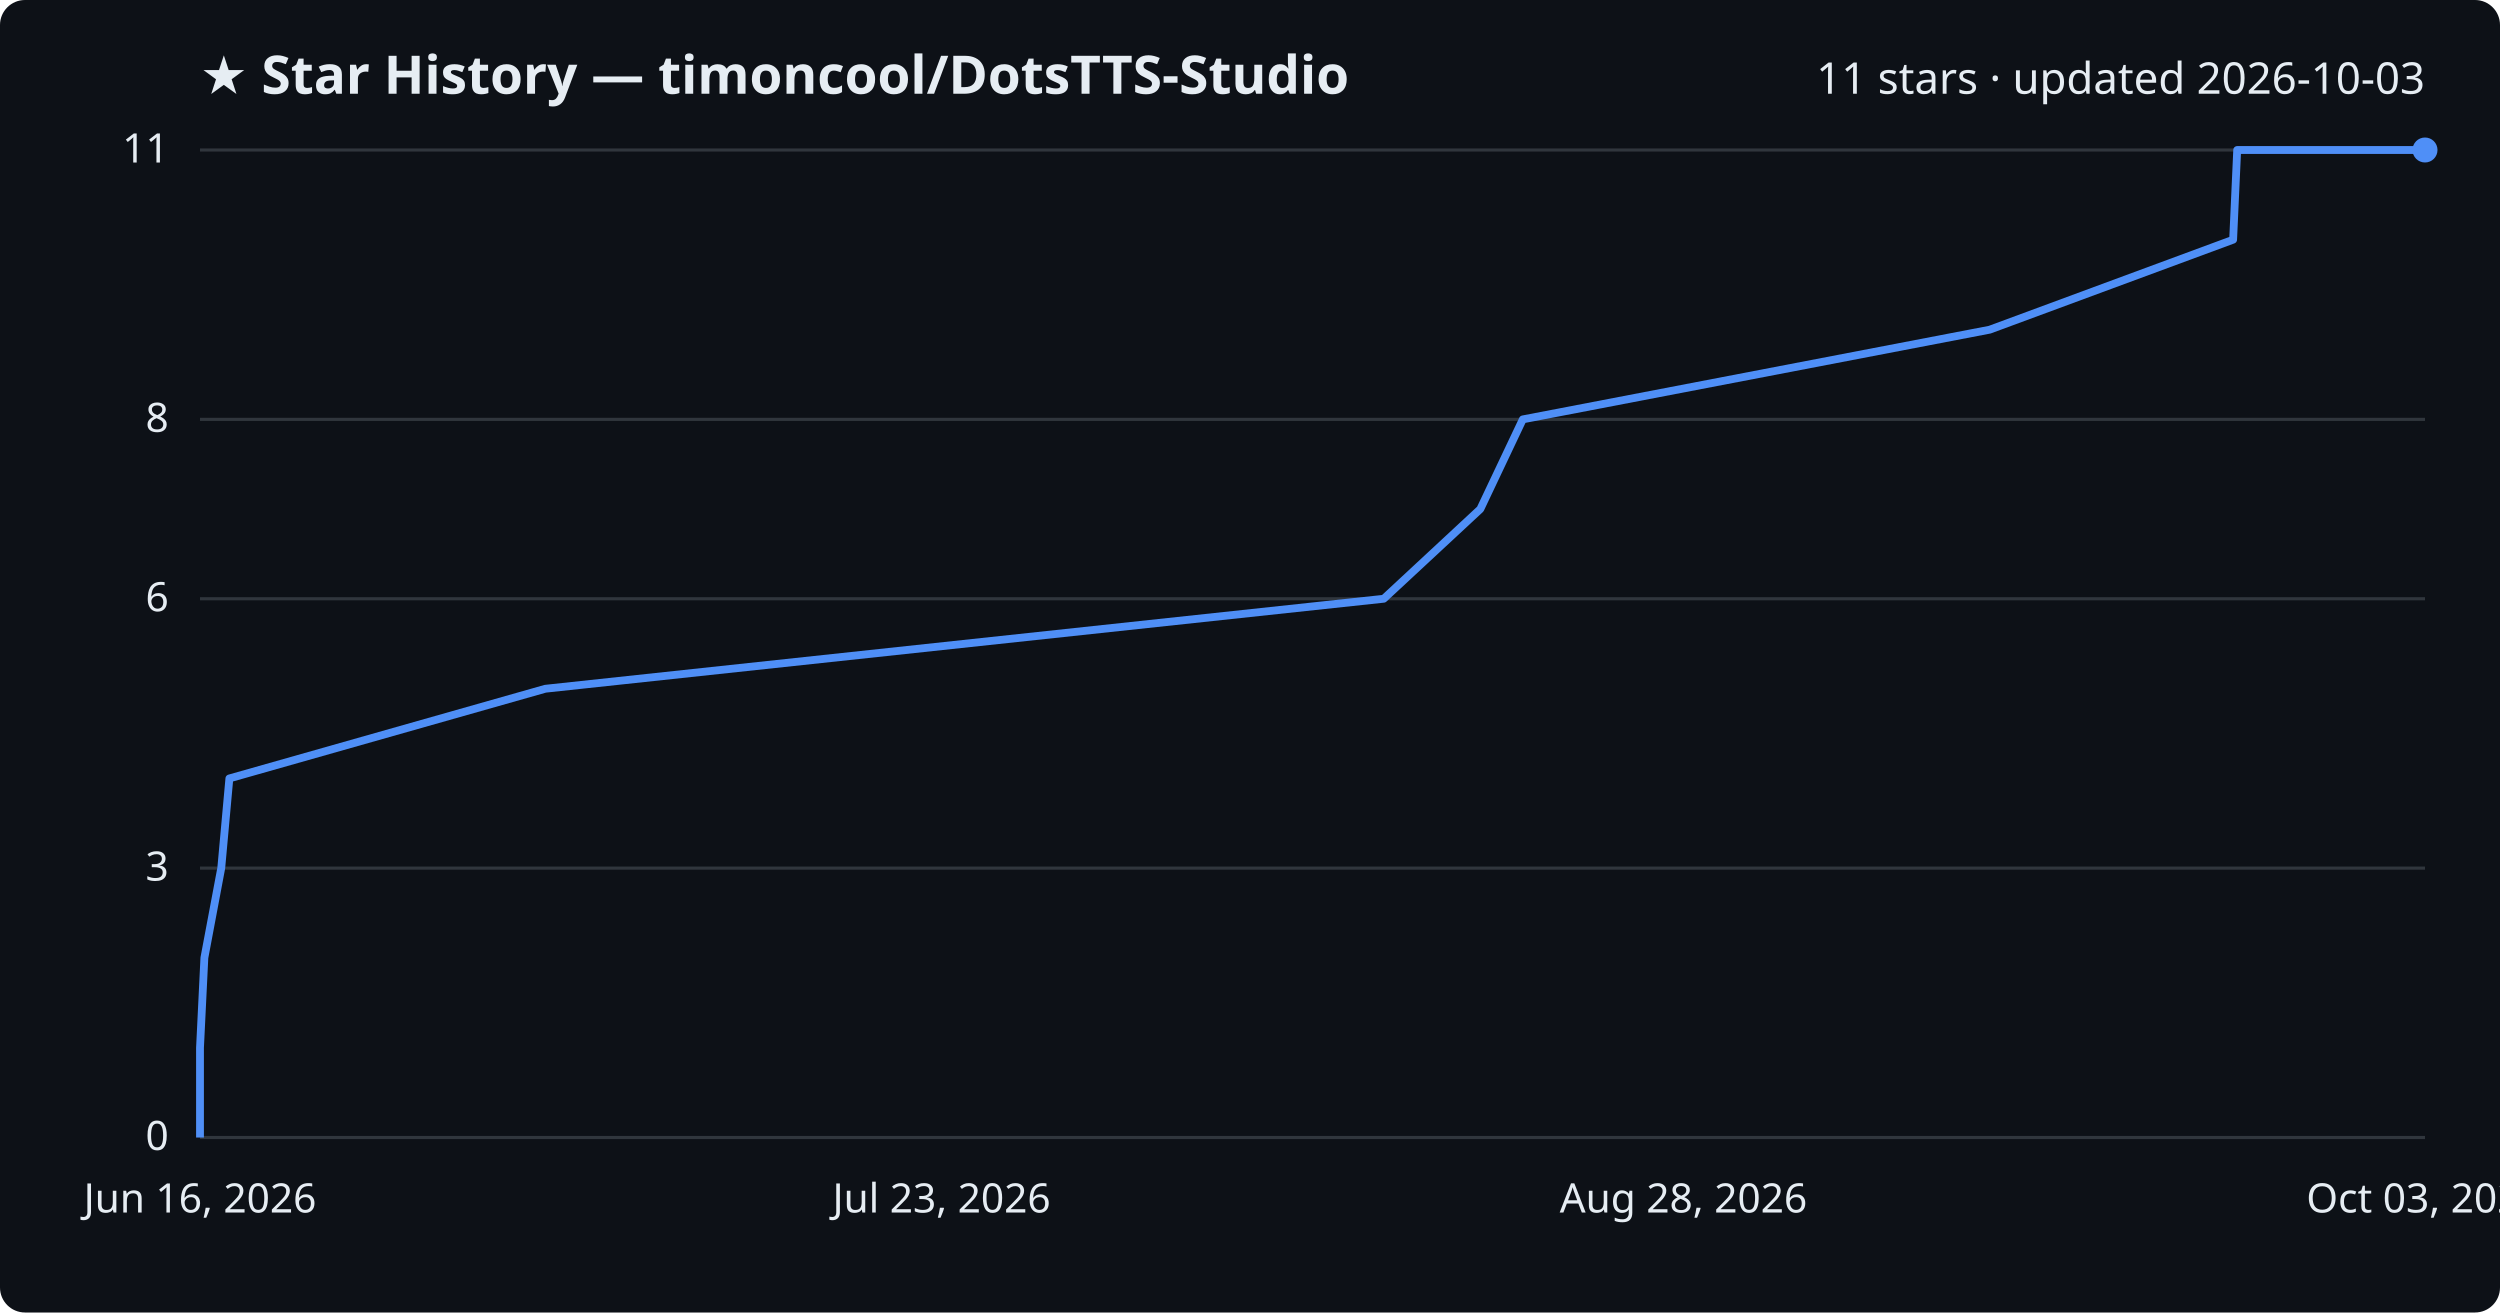
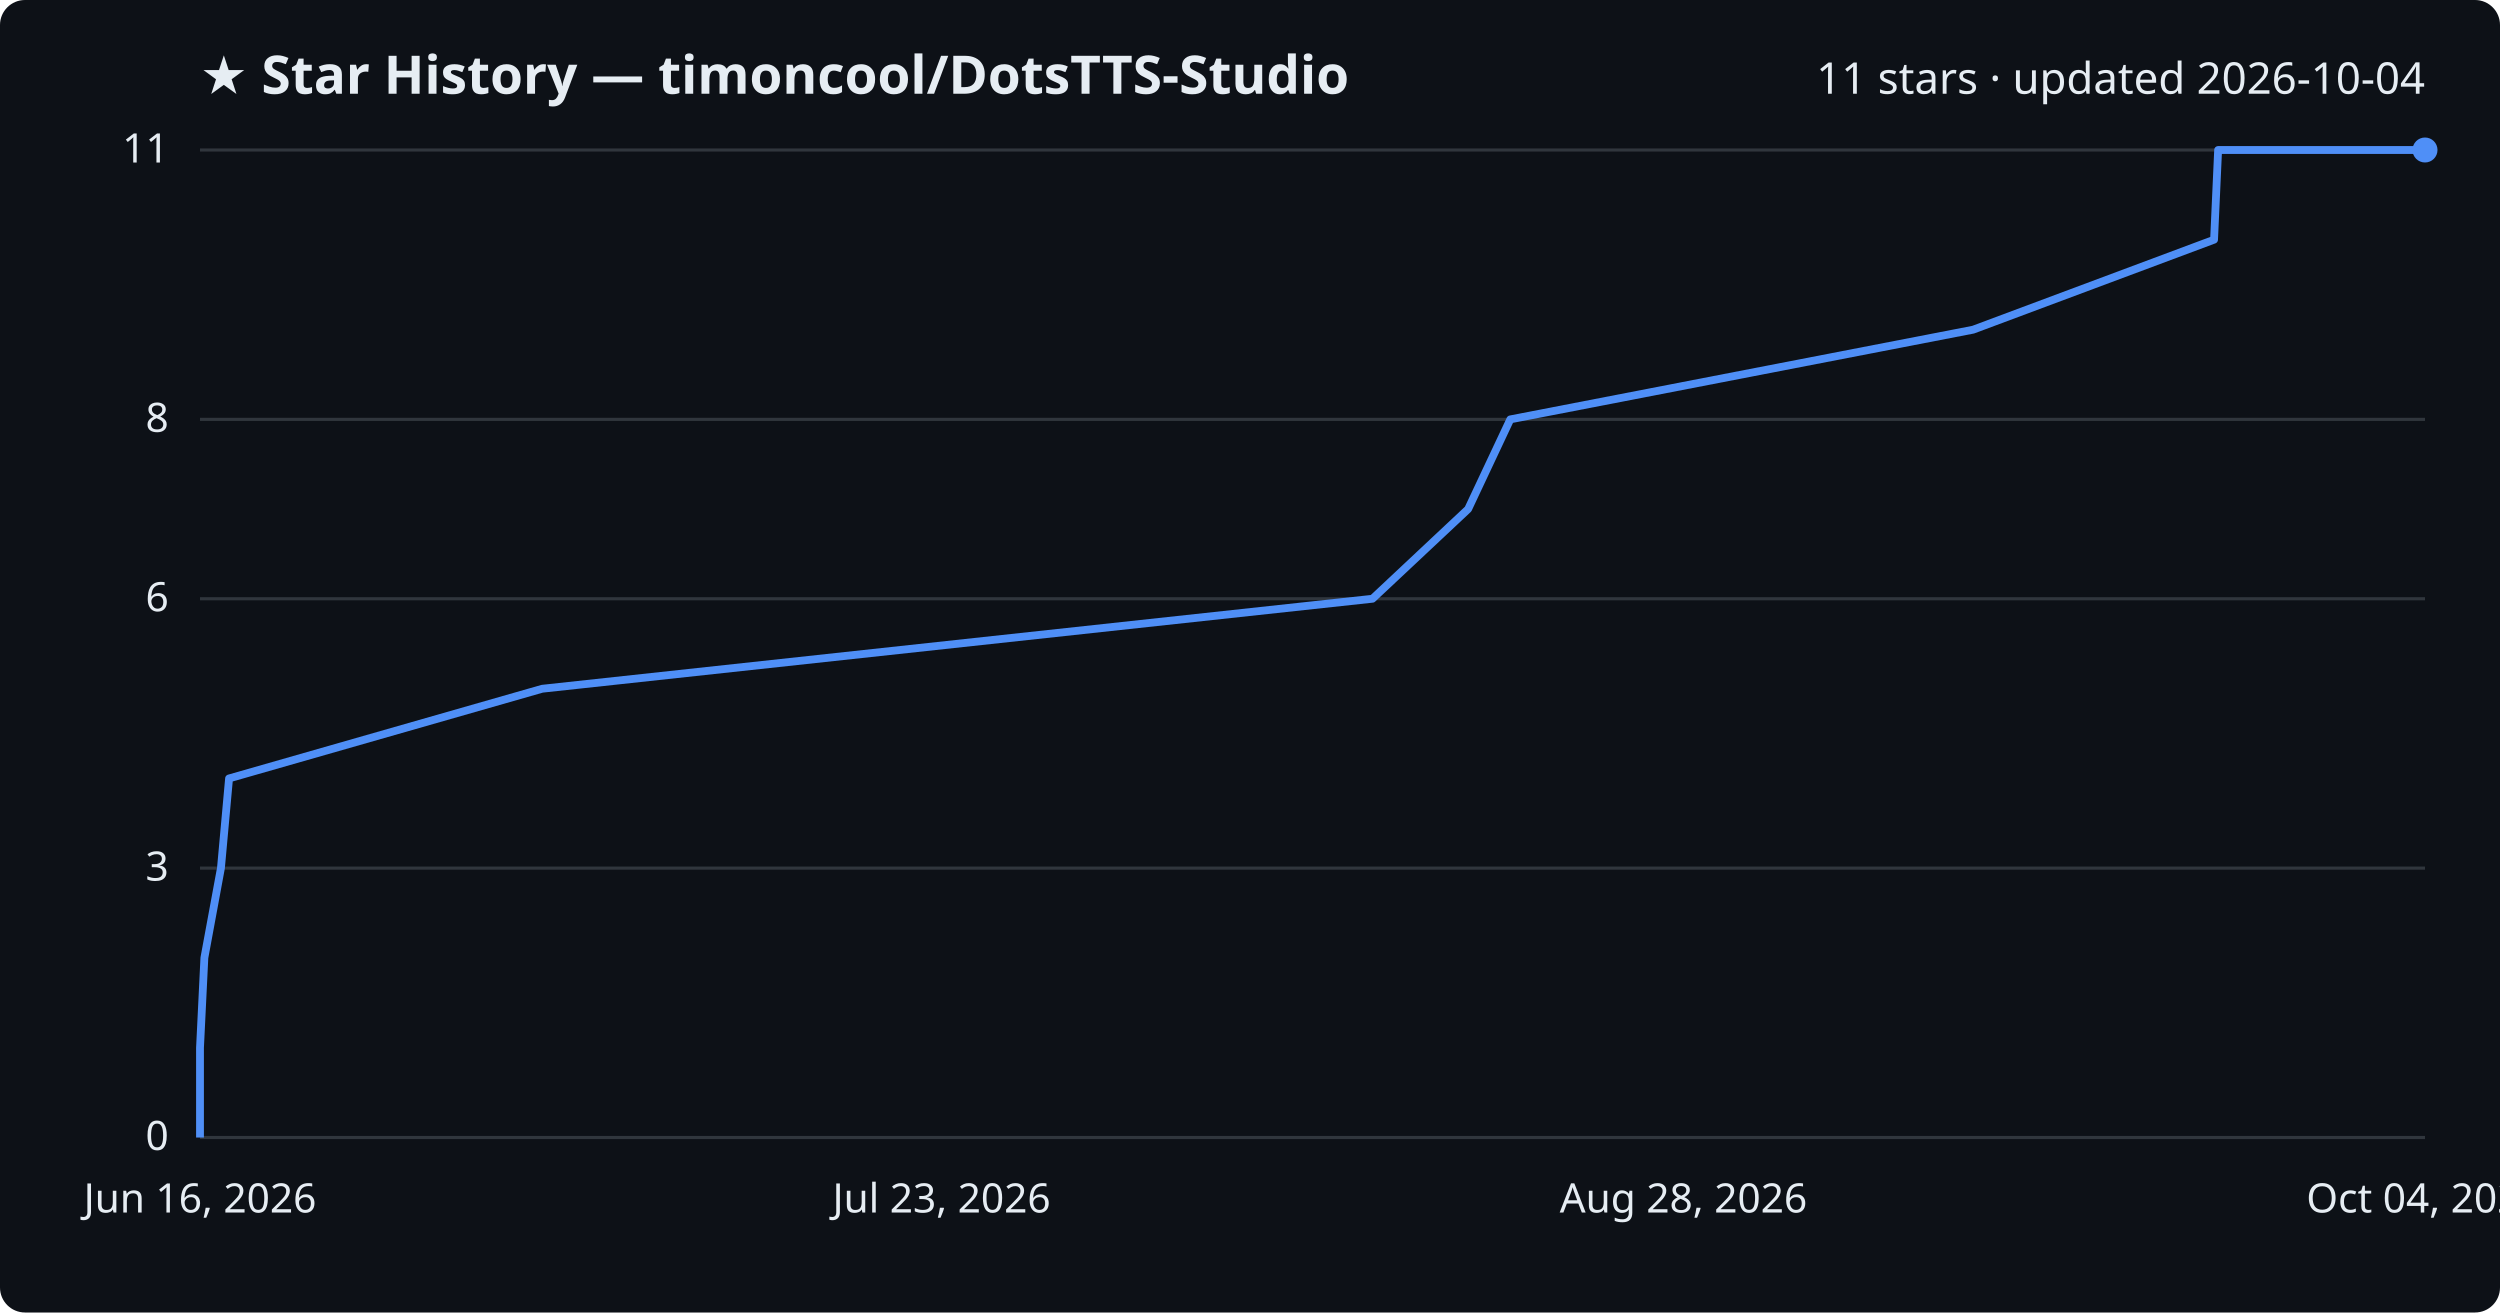
<svg xmlns="http://www.w3.org/2000/svg" viewBox="0 0 800 420" font-family="Segoe UI, sans-serif">
  <rect width="800" height="420" fill="#0d1117" rx="8" />
  <text x="64" y="30" fill="#e6edf3" font-size="17" font-weight="700">★ Star History — timoncool/DotsTTS-Studio</text>
-   <text x="776" y="30" fill="#e6edf3" font-size="14" text-anchor="end">11 stars · updated 2026-10-03</text>
+   <text x="776" y="30" fill="#e6edf3" font-size="14" text-anchor="end">11 stars · updated 2026-10-04</text>
  <line x1="64" y1="364.0" x2="776" y2="364.0" stroke="#30363d" stroke-width="1" />
  <text x="54" y="368.0" fill="#e6edf3" font-size="13" text-anchor="end">0</text>
  <line x1="64" y1="277.8" x2="776" y2="277.8" stroke="#30363d" stroke-width="1" />
  <text x="54" y="281.8" fill="#e6edf3" font-size="13" text-anchor="end">3</text>
  <line x1="64" y1="191.6" x2="776" y2="191.6" stroke="#30363d" stroke-width="1" />
  <text x="54" y="195.6" fill="#e6edf3" font-size="13" text-anchor="end">6</text>
  <line x1="64" y1="134.2" x2="776" y2="134.2" stroke="#30363d" stroke-width="1" />
  <text x="54" y="138.2" fill="#e6edf3" font-size="13" text-anchor="end">8</text>
  <line x1="64" y1="48.0" x2="776" y2="48.0" stroke="#30363d" stroke-width="1" />
  <text x="54" y="52.0" fill="#e6edf3" font-size="13" text-anchor="end">11</text>
-   <path d="M64.0,364.0 L64.0,335.3 L65.4,306.5 L70.8,277.8 L73.4,249.1 L174.5,220.4 L442.8,191.6 L473.7,162.9 L487.3,134.2 L636.7,105.5 L714.6,76.7 L715.9,48.0 L776.0,48.0" fill="none" stroke="#4f8ff7" stroke-width="2.5" stroke-linejoin="round" />
+   <path d="M64.0,364.0 L64.0,335.3 L65.4,306.5 L70.7,277.8 L73.3,249.1 L173.5,220.4 L439.2,191.6 L469.8,162.9 L483.3,134.2 L631.4,105.5 L708.5,76.7 L709.8,48.0 L776.0,48.0" fill="none" stroke="#4f8ff7" stroke-width="2.5" stroke-linejoin="round" />
  <circle cx="776.0" cy="48.0" r="4" fill="#4f8ff7" />
  <text x="64.0" y="388" fill="#e6edf3" font-size="13" text-anchor="middle">Jun 16, 2026</text>
  <text x="301.3" y="388" fill="#e6edf3" font-size="13" text-anchor="middle">Jul 23, 2026</text>
  <text x="538.7" y="388" fill="#e6edf3" font-size="13" text-anchor="middle">Aug 28, 2026</text>
-   <text x="776.0" y="388" fill="#e6edf3" font-size="13" text-anchor="middle">Oct 03, 2026</text>
+   <text x="776.0" y="388" fill="#e6edf3" font-size="13" text-anchor="middle">Oct 04, 2026</text>
</svg>
